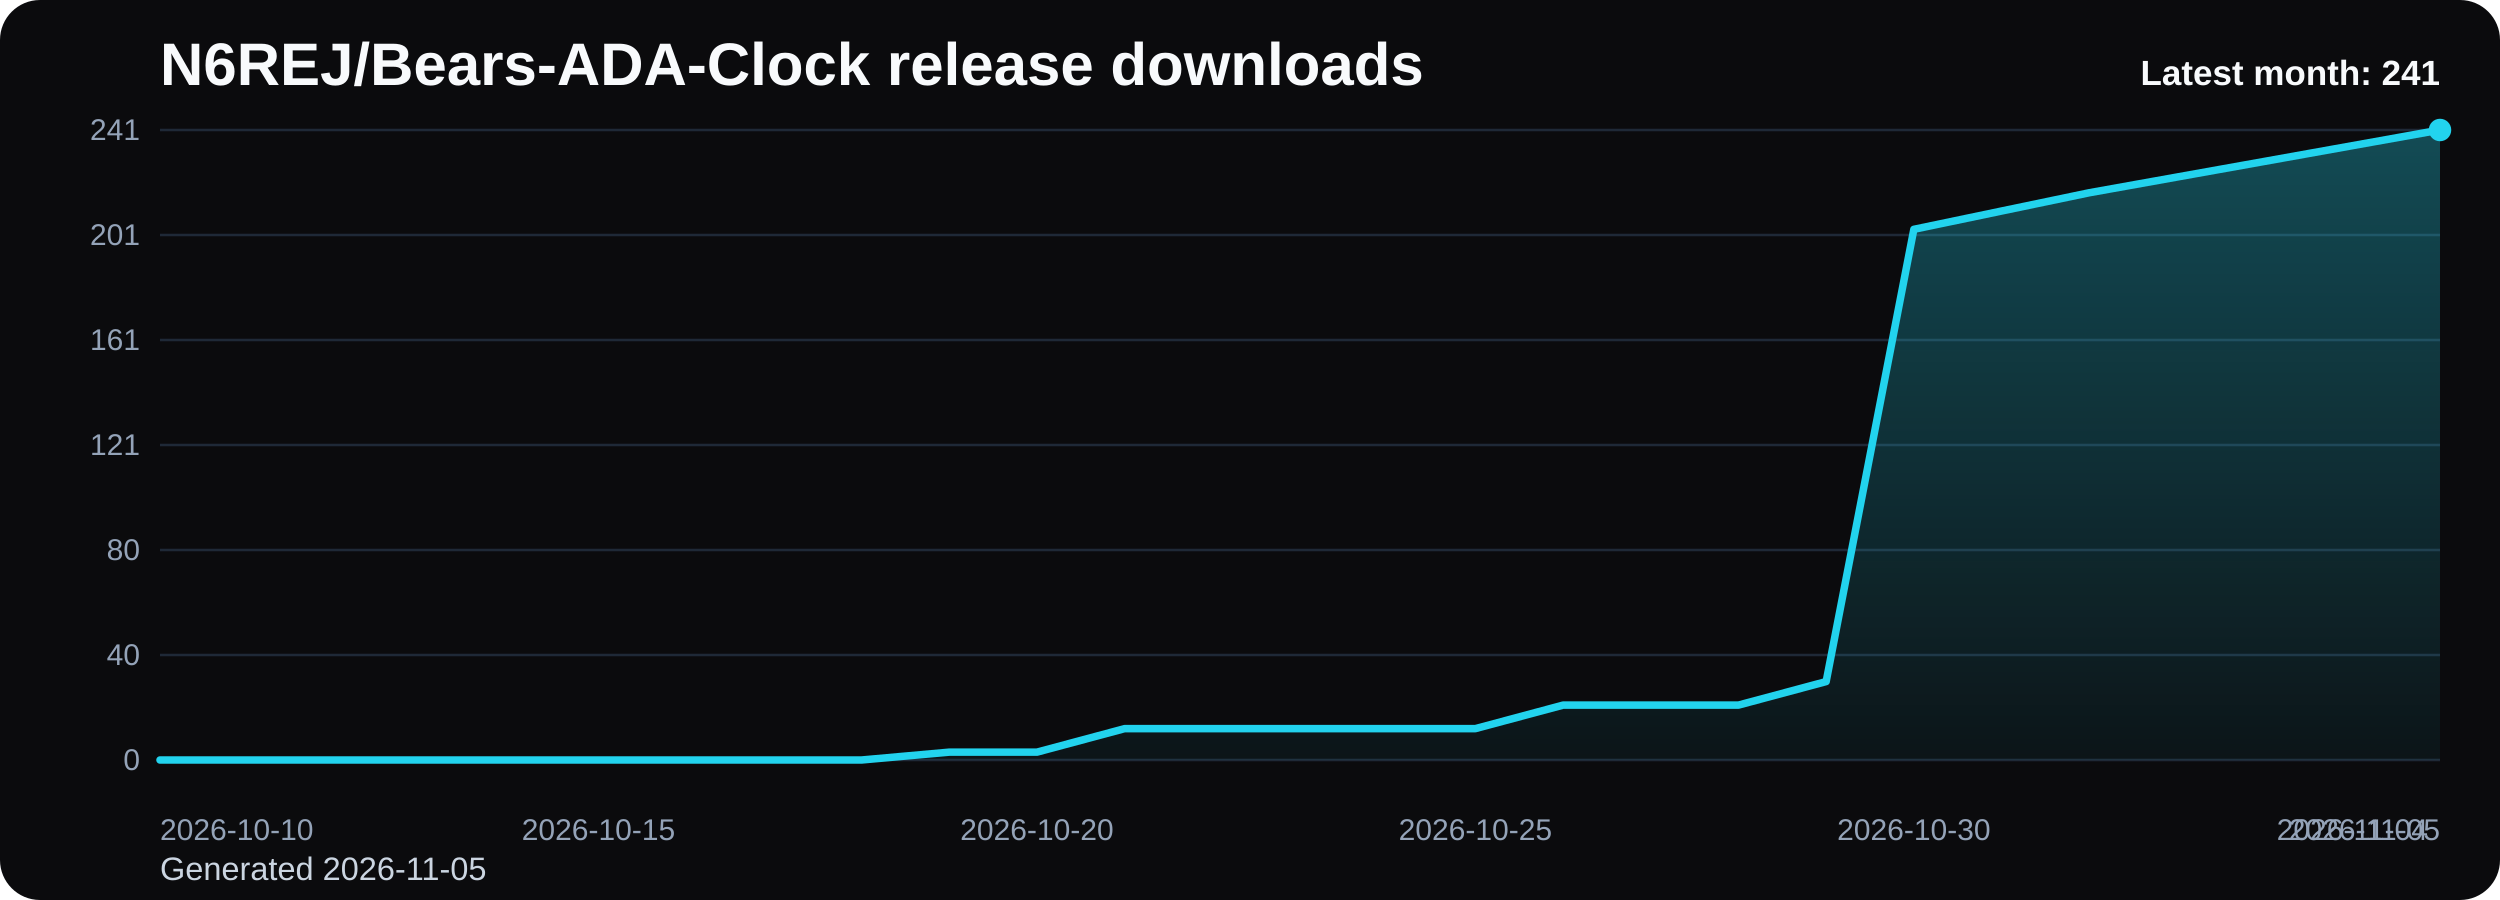
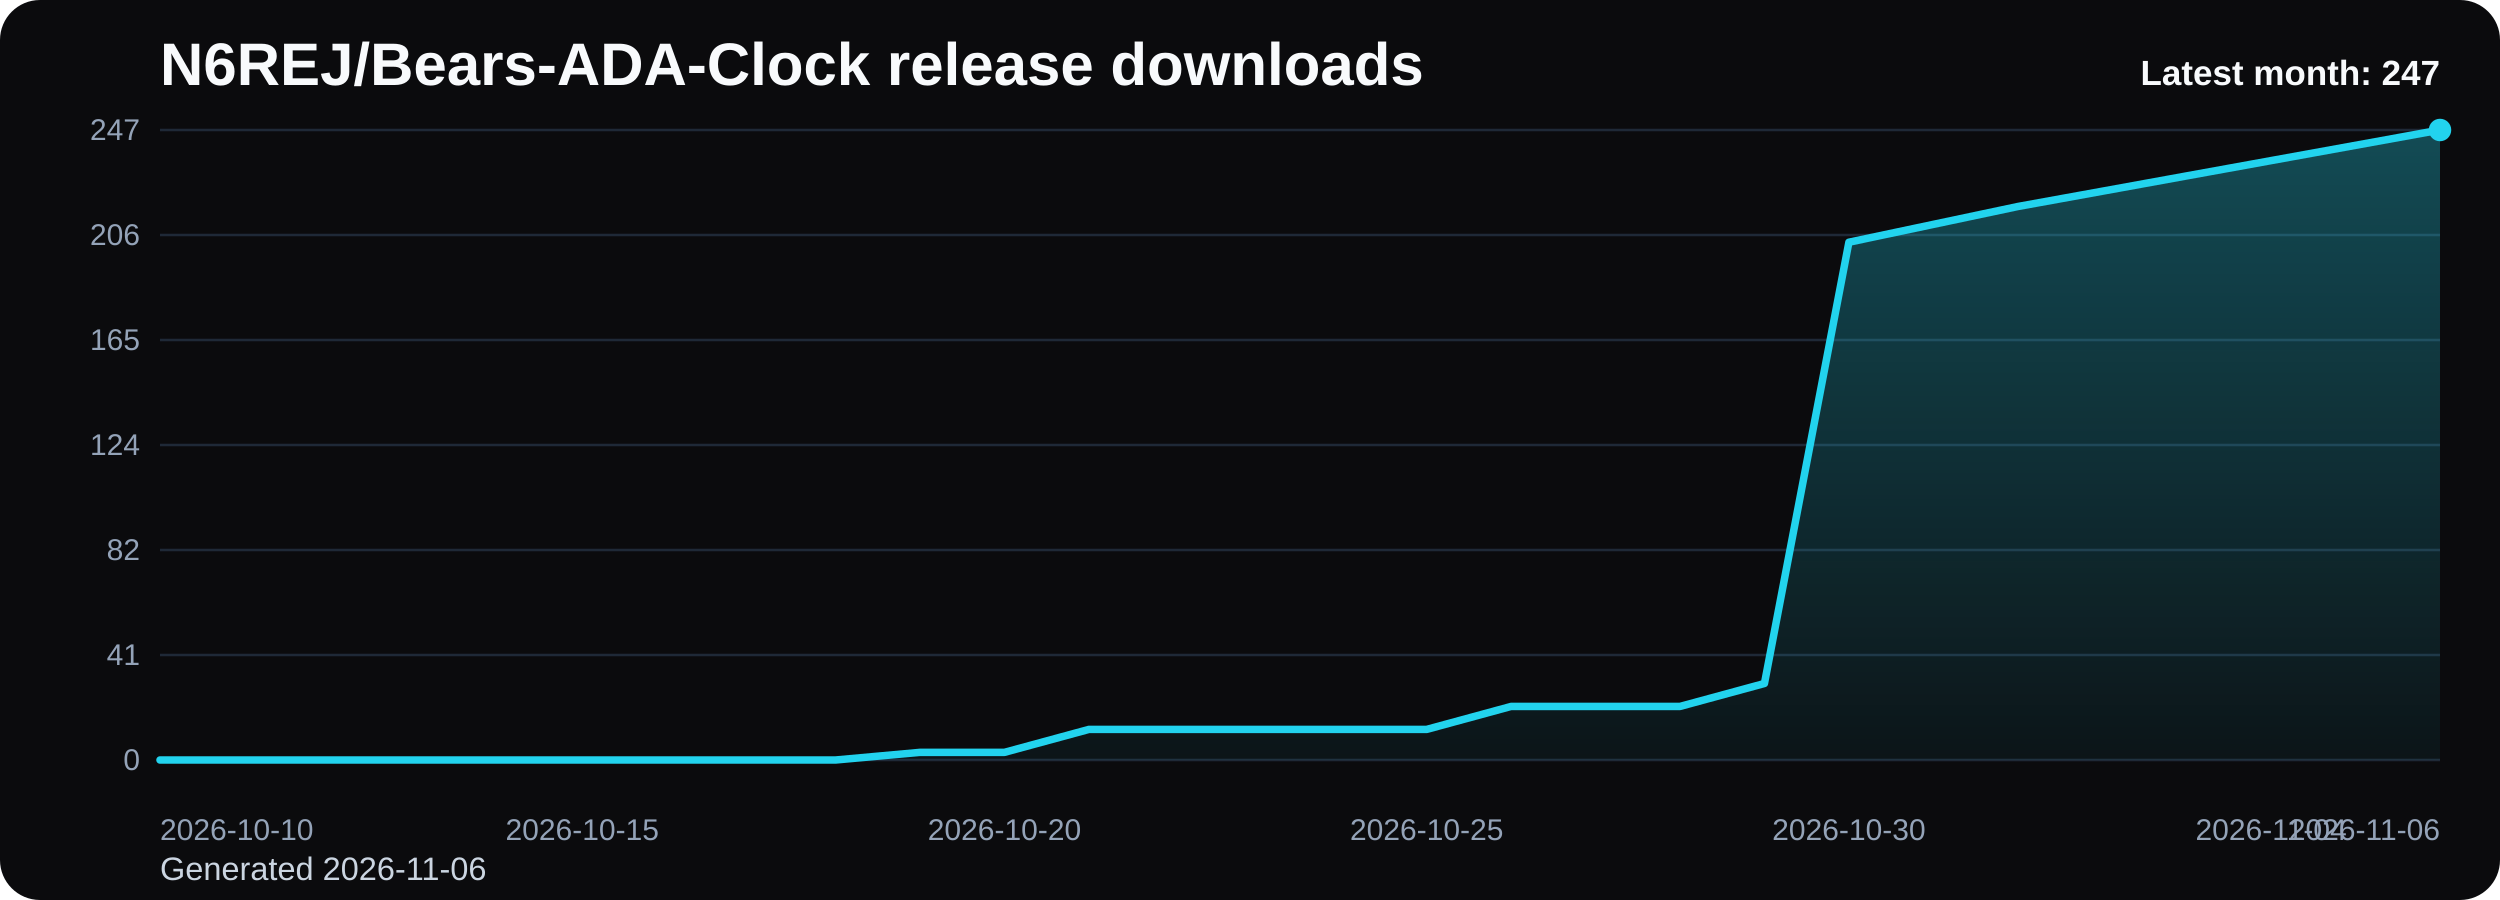
<svg xmlns="http://www.w3.org/2000/svg" viewBox="0 0 1000 360" role="img" aria-label="N6REJ/Bears-ADA-Clock release downloads chart">
  <defs>
    <linearGradient id="fill-monthly-black" x1="0" y1="0" x2="0" y2="1">
      <stop offset="0%" stop-color="#22d3ee" stop-opacity="0.32" />
      <stop offset="100%" stop-color="#22d3ee" stop-opacity="0.05" />
    </linearGradient>
    <style>
      .bg { fill: #0b0b0d; }
      .title { font: 700 24px Arial, sans-serif; fill: #f8fafc; }
      .sub { font: 400 13px Arial, sans-serif; fill: #cbd5e1; }
      .grid { stroke: #1f2937; stroke-width: 1; }
      .axis { font: 400 12px Arial, sans-serif; fill: #94a3b8; }
      .line { fill: none; stroke: #22d3ee; stroke-width: 3; stroke-linecap: round; stroke-linejoin: round; }
      .dot { fill: #22d3ee; }
      .value { font: 600 11px Arial, sans-serif; fill: #cbd5e1; }
      .latest { font: 700 14px Arial, sans-serif; fill: #f8fafc; }
    </style>
  </defs>
  <rect class="bg" x="0" y="0" width="1000" height="360" rx="16" />
  <text class="title" x="64" y="34">N6REJ/Bears-ADA-Clock release downloads</text>
-   <text class="sub" x="64" y="352">Generated 2026-11-05</text>
+   <text class="sub" x="64" y="352">Generated 2026-11-06</text>
  <line x1="64" y1="52.00" x2="976" y2="52.00" class="grid" />
-   <text x="56" y="56.00" text-anchor="end" class="axis">241</text>
+   <text x="56" y="56.00" text-anchor="end" class="axis">247</text>
  <line x1="64" y1="94.00" x2="976" y2="94.00" class="grid" />
-   <text x="56" y="98.00" text-anchor="end" class="axis">201</text>
+   <text x="56" y="98.00" text-anchor="end" class="axis">206</text>
  <line x1="64" y1="136.00" x2="976" y2="136.00" class="grid" />
-   <text x="56" y="140.00" text-anchor="end" class="axis">161</text>
+   <text x="56" y="140.00" text-anchor="end" class="axis">165</text>
  <line x1="64" y1="178.00" x2="976" y2="178.00" class="grid" />
-   <text x="56" y="182.00" text-anchor="end" class="axis">121</text>
+   <text x="56" y="182.00" text-anchor="end" class="axis">124</text>
  <line x1="64" y1="220.00" x2="976" y2="220.00" class="grid" />
-   <text x="56" y="224.00" text-anchor="end" class="axis">80</text>
+   <text x="56" y="224.00" text-anchor="end" class="axis">82</text>
  <line x1="64" y1="262.00" x2="976" y2="262.00" class="grid" />
-   <text x="56" y="266.00" text-anchor="end" class="axis">40</text>
+   <text x="56" y="266.00" text-anchor="end" class="axis">41</text>
  <line x1="64" y1="304.00" x2="976" y2="304.00" class="grid" />
  <text x="56" y="308.00" text-anchor="end" class="axis">0</text>
-   <path d="M 64.00 304 L 64.00 304.00 L 99.08 304.00 L 134.15 304.00 L 169.23 304.00 L 204.31 304.00 L 239.38 304.00 L 274.46 304.00 L 309.54 304.00 L 344.62 304.00 L 379.69 300.86 L 414.77 300.86 L 449.85 291.45 L 484.92 291.45 L 520.00 291.45 L 555.08 291.45 L 590.15 291.45 L 625.23 282.04 L 660.31 282.04 L 695.38 282.04 L 730.46 272.63 L 765.54 91.73 L 800.62 84.41 L 835.69 77.10 L 870.77 70.82 L 905.85 64.55 L 940.92 58.27 L 976.00 52.00 L 976.00 304 Z" fill="url(#fill-monthly-black)" />
-   <polyline class="line" points="64.00,304.00 99.08,304.00 134.15,304.00 169.23,304.00 204.31,304.00 239.38,304.00 274.46,304.00 309.54,304.00 344.62,304.00 379.69,300.86 414.77,300.86 449.85,291.45 484.92,291.45 520.00,291.45 555.08,291.45 590.15,291.45 625.23,282.04 660.31,282.04 695.38,282.04 730.46,272.63 765.54,91.73 800.62,84.41 835.69,77.10 870.77,70.82 905.85,64.55 940.92,58.27 976.00,52.00" />
+   <path d="M 64.00 304 L 64.00 304.00 L 97.78 304.00 L 131.56 304.00 L 165.33 304.00 L 199.11 304.00 L 232.89 304.00 L 266.67 304.00 L 300.44 304.00 L 334.22 304.00 L 368.00 300.94 L 401.78 300.94 L 435.56 291.76 L 469.33 291.76 L 503.11 291.76 L 536.89 291.76 L 570.67 291.76 L 604.44 282.57 L 638.22 282.57 L 672.00 282.57 L 705.78 273.39 L 739.56 96.89 L 773.33 89.75 L 807.11 82.61 L 840.89 76.49 L 874.67 70.36 L 908.44 64.24 L 942.22 58.12 L 976.00 52.00 L 976.00 304 Z" fill="url(#fill-monthly-black)" />
+   <polyline class="line" points="64.00,304.00 97.78,304.00 131.56,304.00 165.33,304.00 199.11,304.00 232.89,304.00 266.67,304.00 300.44,304.00 334.22,304.00 368.00,300.94 401.78,300.94 435.56,291.76 469.33,291.76 503.11,291.76 536.89,291.76 570.67,291.76 604.44,282.57 638.22,282.57 672.00,282.57 705.78,273.39 739.56,96.89 773.33,89.75 807.11,82.61 840.89,76.49 874.67,70.36 908.44,64.24 942.22,58.12 976.00,52.00" />
  <circle class="dot" cx="976.00" cy="52.00" r="4.5" />
  <text class="axis" x="64.00" y="336" text-anchor="start">2026-10-10</text>
-   <text class="axis" x="239.38" y="336" text-anchor="middle">2026-10-15</text>
-   <text class="axis" x="414.77" y="336" text-anchor="middle">2026-10-20</text>
-   <text class="axis" x="590.15" y="336" text-anchor="middle">2026-10-25</text>
-   <text class="axis" x="765.54" y="336" text-anchor="middle">2026-10-30</text>
-   <text class="axis" x="940.92" y="336" text-anchor="middle">2026-11-04</text>
-   <text class="axis" x="976.00" y="336" text-anchor="end">2026-11-05</text>
-   <text class="latest" x="976" y="34" text-anchor="end">Latest month: 241</text>
+   <text class="axis" x="232.89" y="336" text-anchor="middle">2026-10-15</text>
+   <text class="axis" x="401.78" y="336" text-anchor="middle">2026-10-20</text>
+   <text class="axis" x="570.67" y="336" text-anchor="middle">2026-10-25</text>
+   <text class="axis" x="739.56" y="336" text-anchor="middle">2026-10-30</text>
+   <text class="axis" x="908.44" y="336" text-anchor="middle">2026-11-04</text>
+   <text class="axis" x="976.00" y="336" text-anchor="end">2026-11-06</text>
+   <text class="latest" x="976" y="34" text-anchor="end">Latest month: 247</text>
</svg>
